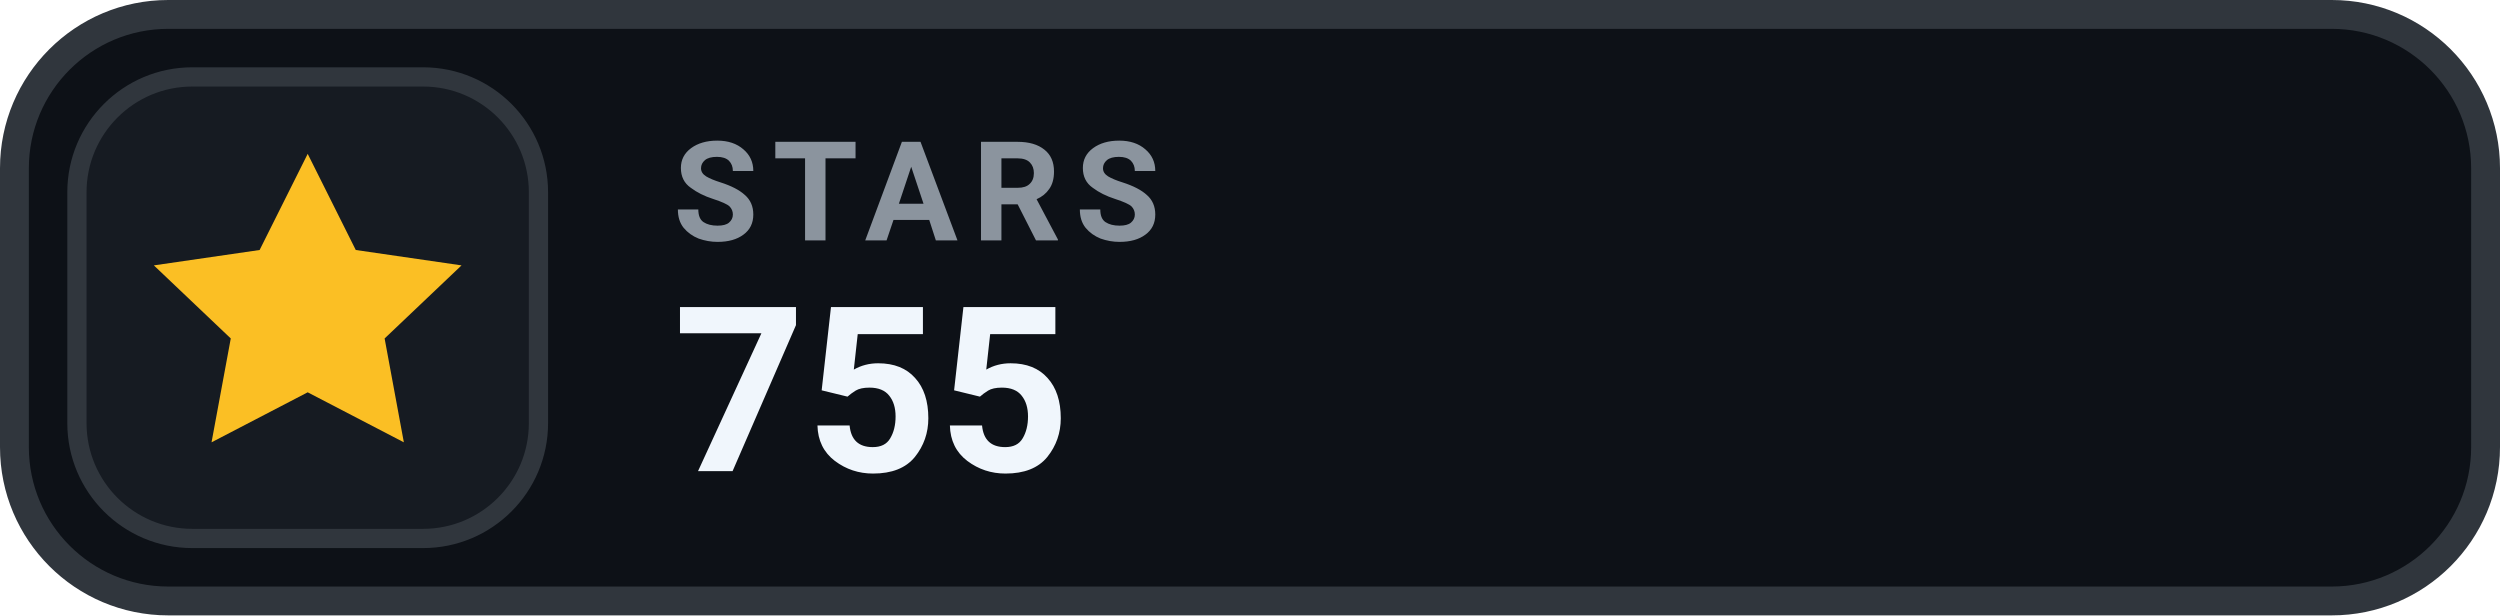
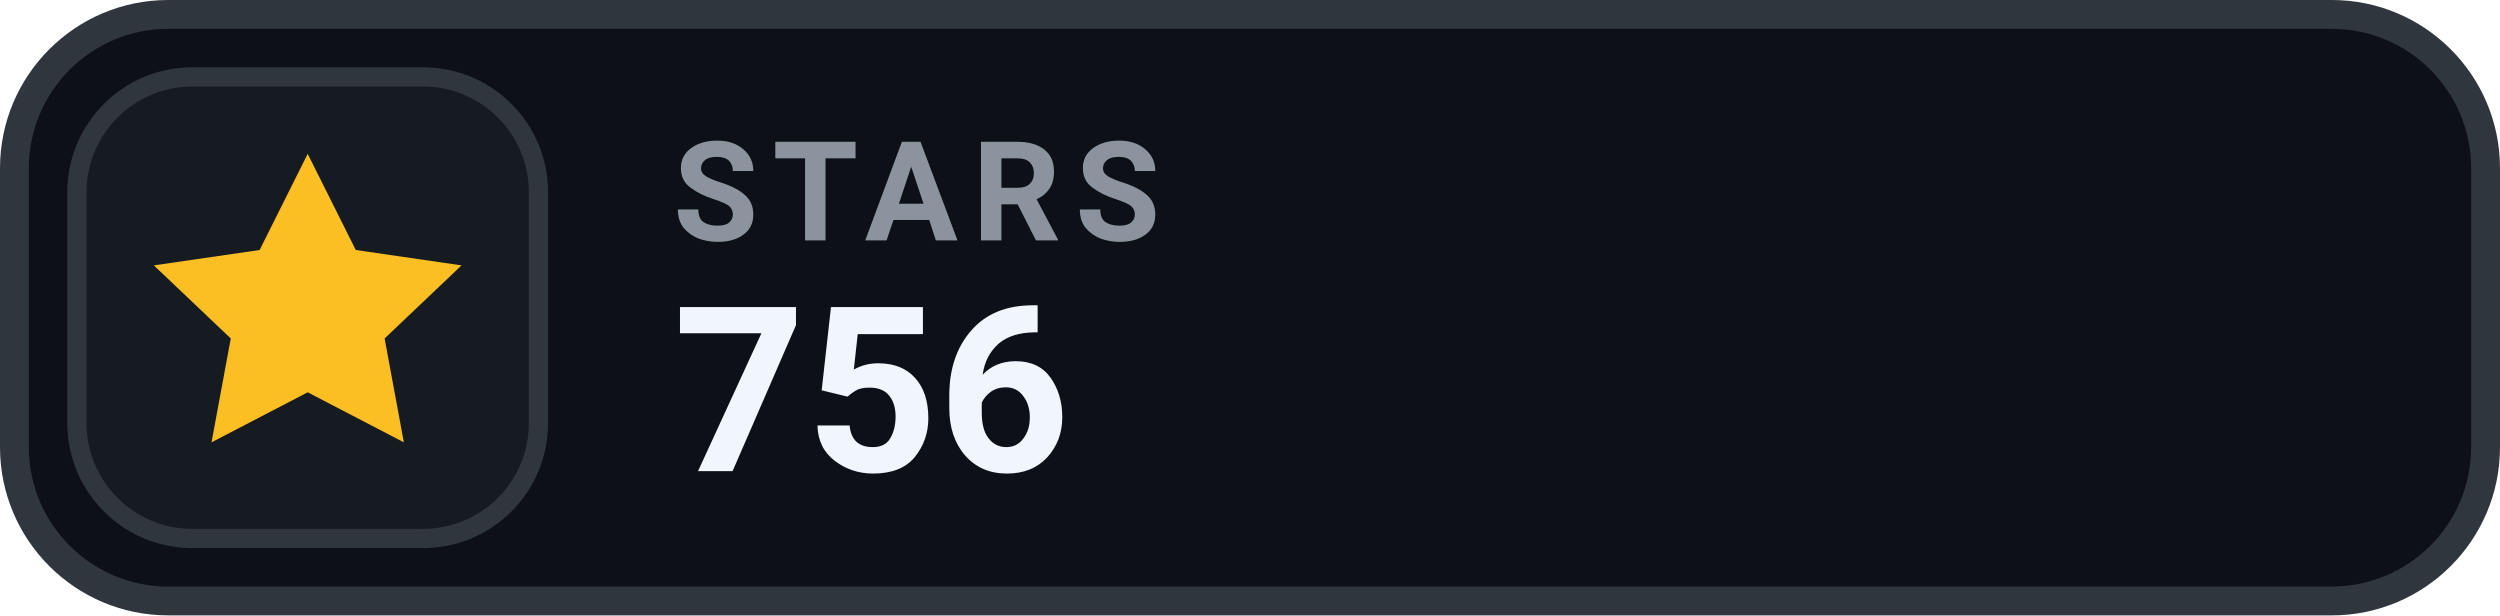
- <svg xmlns="http://www.w3.org/2000/svg" width="130" height="32" viewBox="0 0 130 32" role="img" aria-label="STARS 755">
+ <svg xmlns="http://www.w3.org/2000/svg" width="130" height="32" viewBox="0 0 130 32" role="img" aria-label="STARS 756">
  <rect x=".75" y=".75" width="128.5" height="30.5" rx="8" fill="#0D1117" stroke="#30363D" stroke-width="1.5" />
  <rect x="4" y="4" width="24" height="24" rx="6" fill="#161B22" stroke="#30363D" stroke-width="1" />
  <g transform="translate(16 16)" style="color:#FBBF24;">
    <path d="M0 -8 l2.5 5 5.5 .8 -4 3.8 1 5.4 -5 -2.6 -5 2.6 1 -5.4 -4 -3.8 5.5 -.8 Z" fill="currentColor" />
  </g>
  <text x="35" y="12.5" fill="#8B949E" font-family="-apple-system,BlinkMacSystemFont,'Segoe UI',Roboto,Helvetica,Arial,sans-serif" font-size="7.2" font-weight="700" letter-spacing=".75">STARS</text>
-   <text x="35" y="24.5" fill="#F0F6FC" font-family="-apple-system,BlinkMacSystemFont,'Segoe UI',Roboto,Helvetica,Arial,sans-serif" font-size="12" font-weight="700">755</text>
+   <text x="35" y="24.5" fill="#F0F6FC" font-family="-apple-system,BlinkMacSystemFont,'Segoe UI',Roboto,Helvetica,Arial,sans-serif" font-size="12" font-weight="700">756</text>
</svg>
